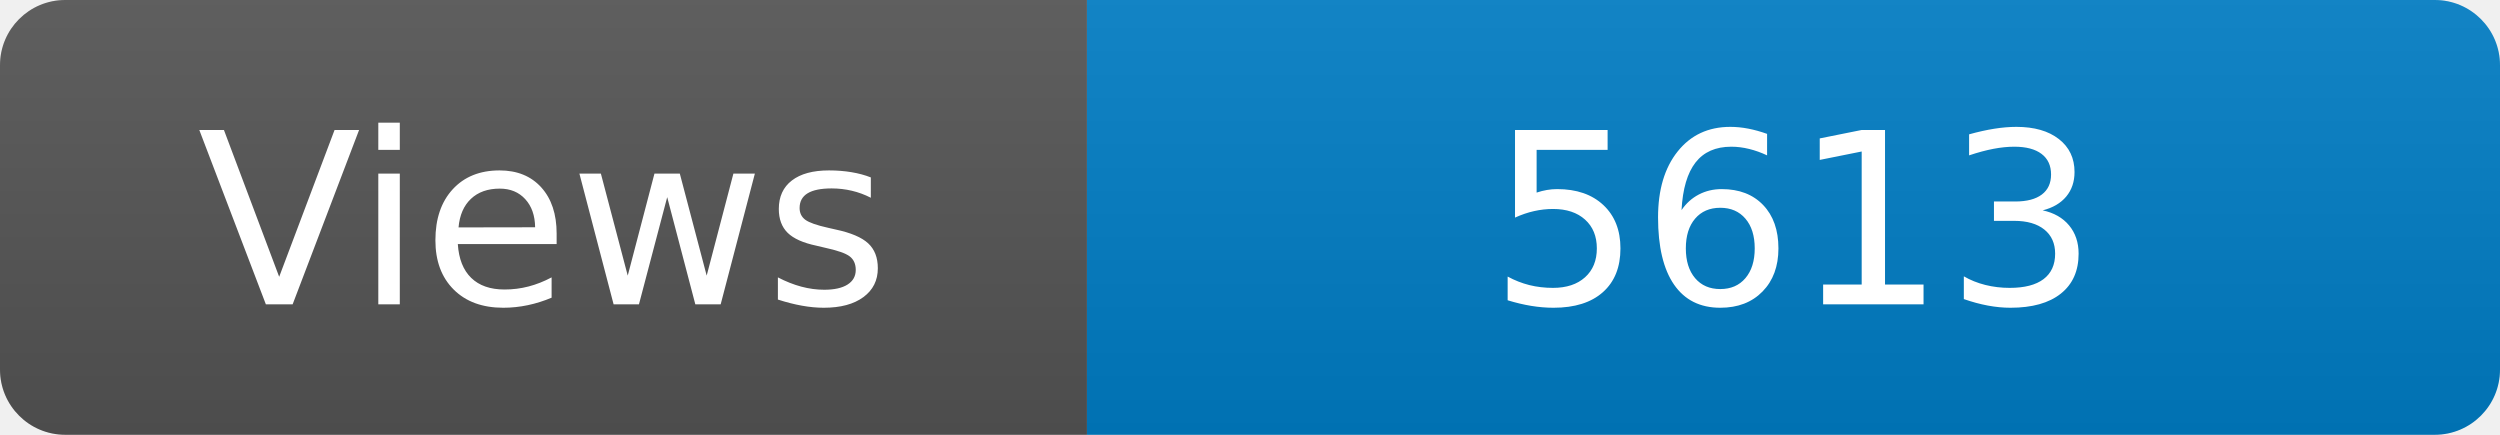
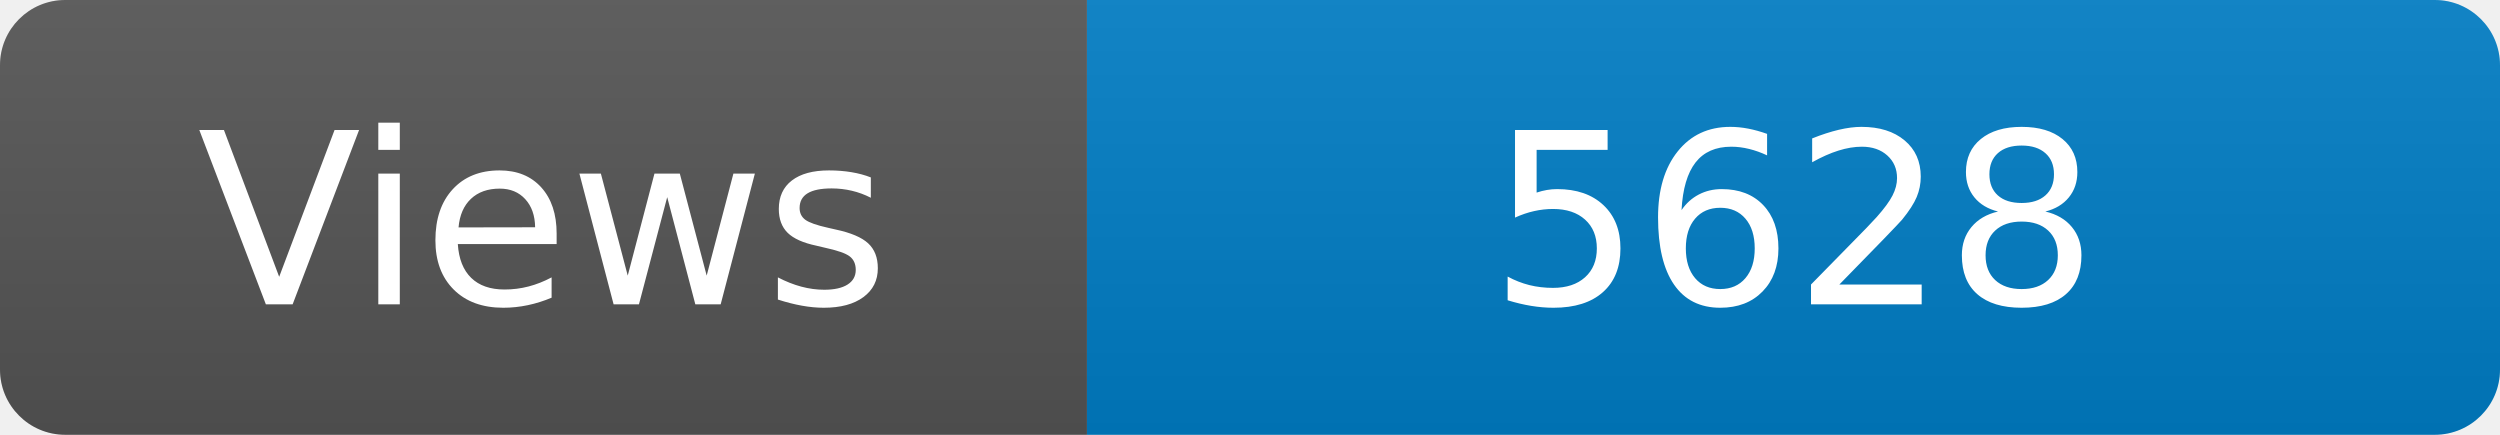
<svg xmlns="http://www.w3.org/2000/svg" width="115" height="20" role="img" aria-label="Maintained?: yes">
  <linearGradient id="s" x2="0" y2="100%">
    <stop offset="0" stop-color="#bbb" stop-opacity=".1" />
    <stop offset="1" stop-opacity=".1" />
  </linearGradient>
  <clipPath id="r">
    <rect width="115" height="20" rx="3" fill="#fff" />
  </clipPath>
  <g clip-path="url(#r)">
    <rect width="50" height="20" fill="#555" />
    <rect x="50" width="160" height="20" fill="#007ec6" />
    <rect width="115" height="20" fill="url(#s)" />
  </g>
  <g fill="#fff" text-anchor="middle" font-family="Verdana,Geneva,DejaVu Sans,sans-serif" font-size="110">
    <text x="250" y="140" transform="scale(.1)" fill="#fff">Views</text>
-     <text x="825" y="140" transform="scale(.1)" fill="#fff">5613</text>
+     <text x="825" y="140" transform="scale(.1)" fill="#fff">5628</text>
  </g>
</svg>
